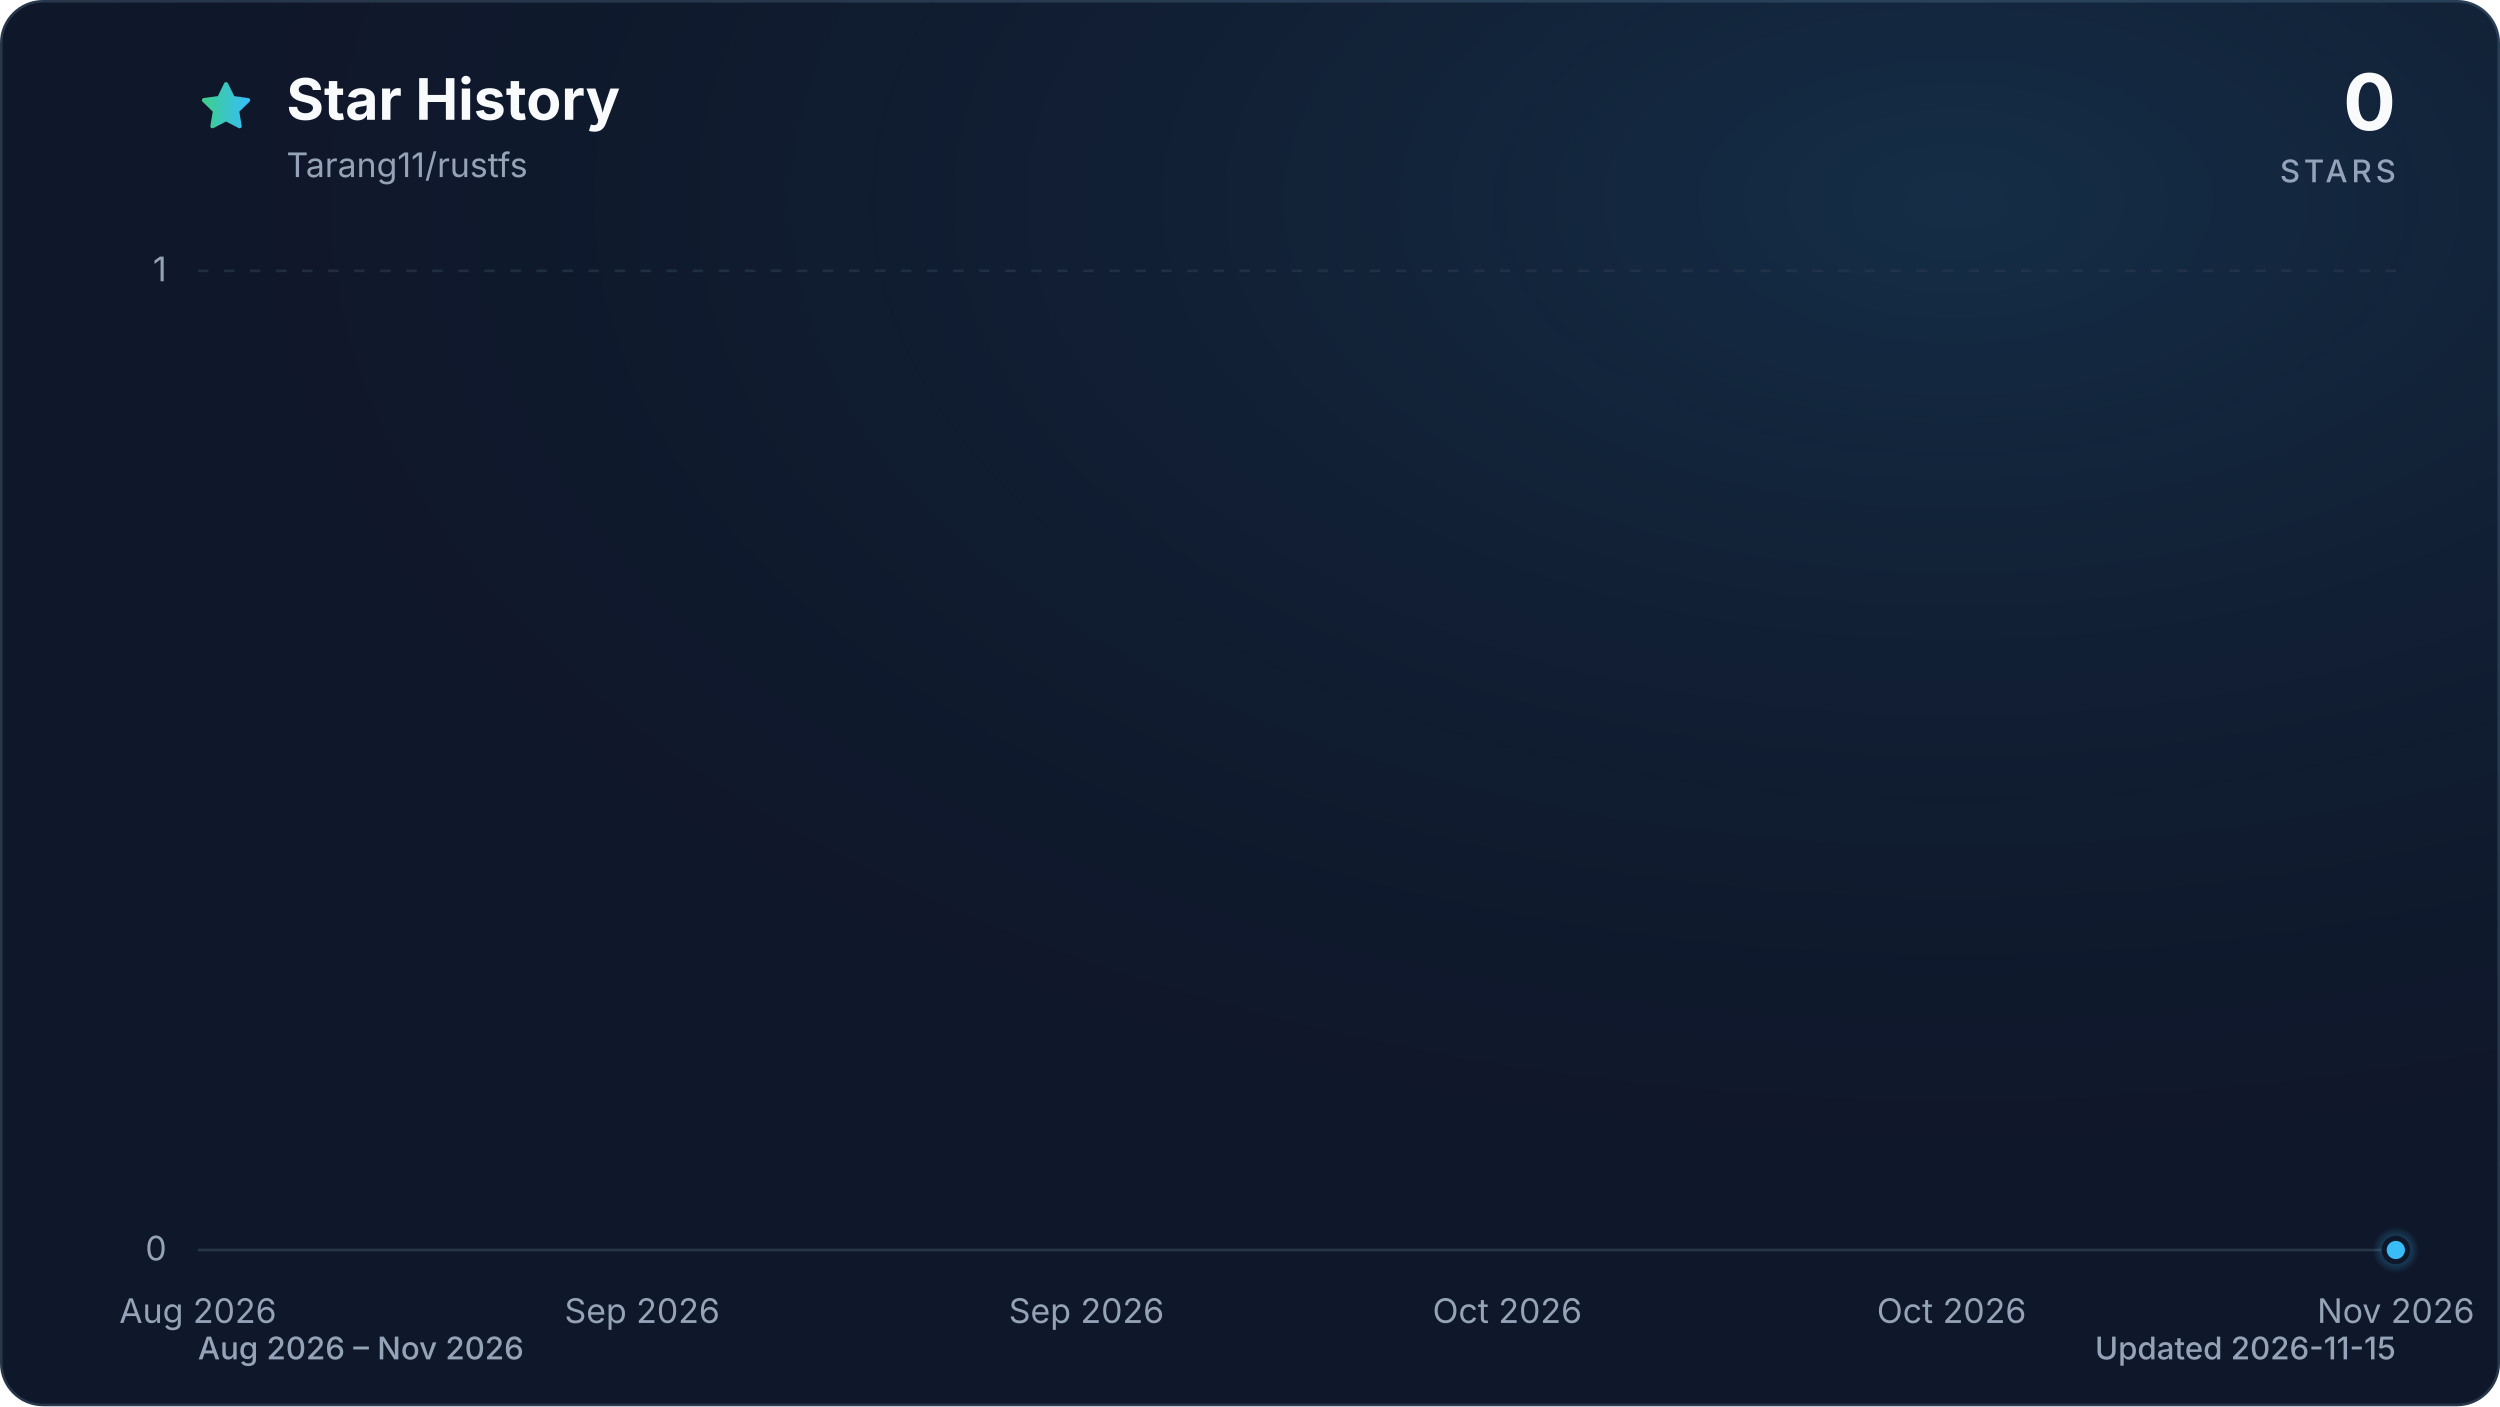
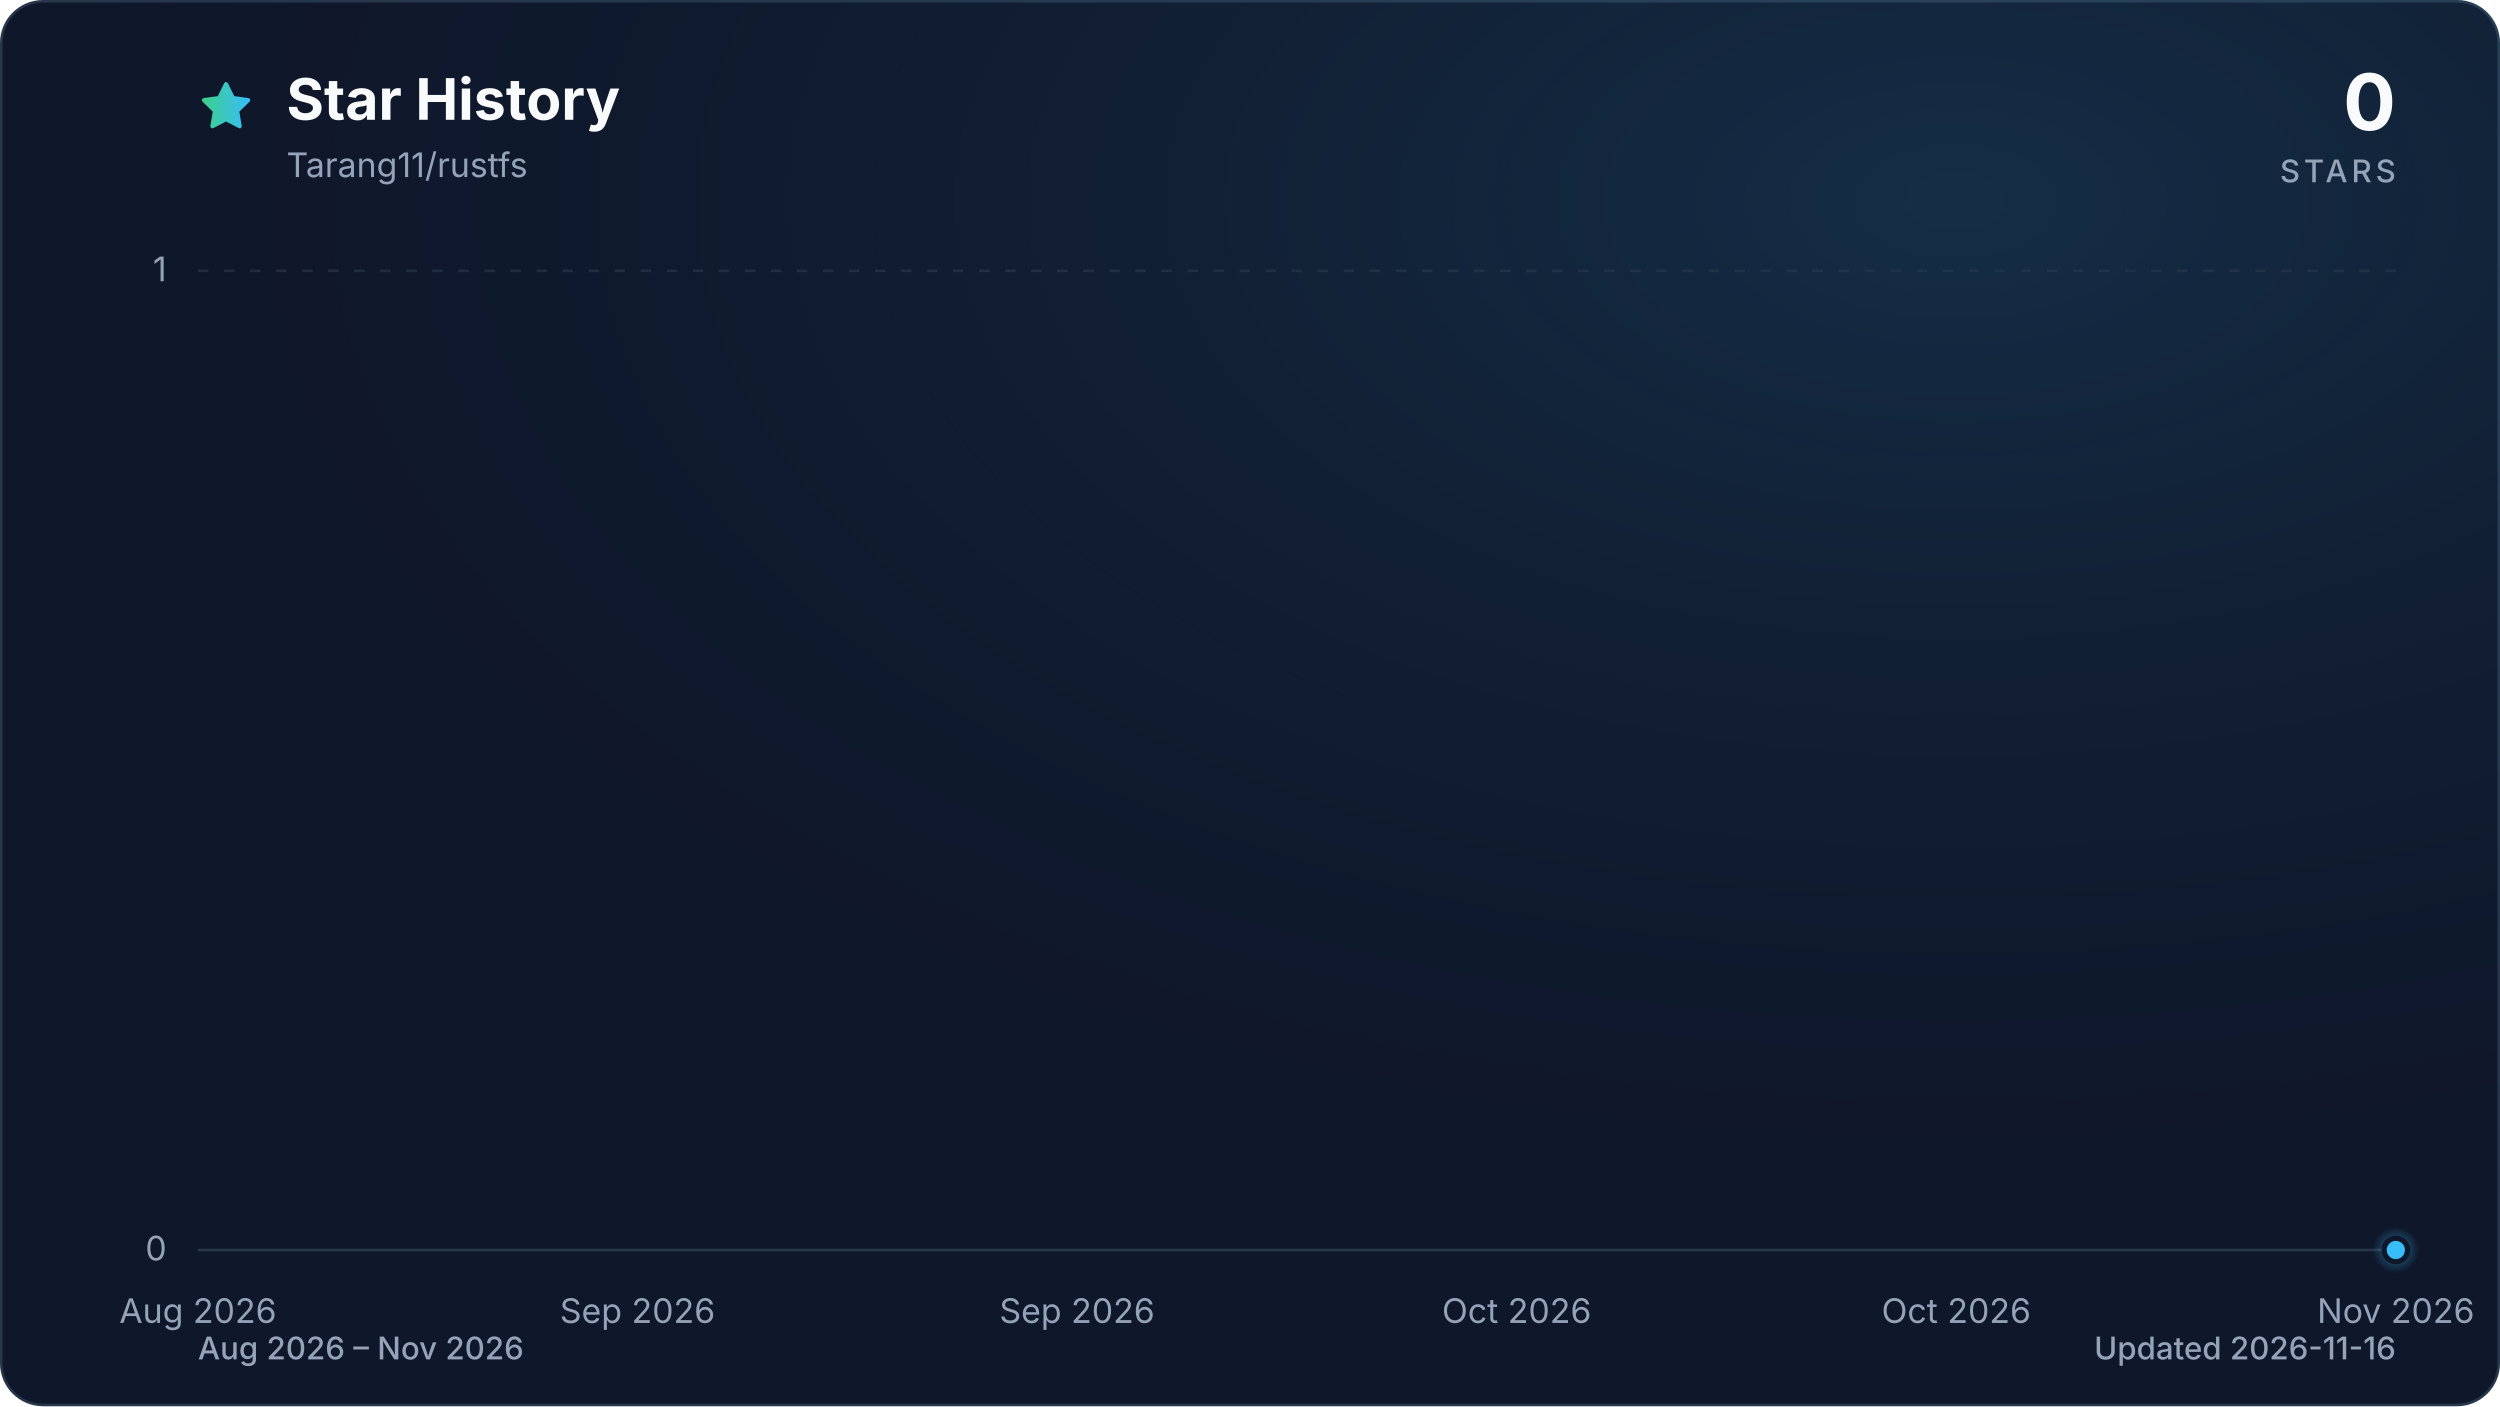
<svg xmlns="http://www.w3.org/2000/svg" viewBox="0 0 960 540" role="img" aria-labelledby="title description" data-style="gradient" data-variant="glow" data-animated="true">
  <defs>
    <linearGradient id="trend" x1="0" y1="0" x2="1" y2="0">
      <stop offset="0%" stop-color="#3ecf8e" />
      <stop offset="100%" stop-color="#38bdf8" />
    </linearGradient>
    <linearGradient id="area" x1="0" y1="0" x2="0" y2="1">
      <stop offset="0%" stop-color="#3ecf8e" stop-opacity="0.30" />
      <stop offset="55%" stop-color="#38bdf8" stop-opacity="0.10" />
      <stop offset="100%" stop-color="#38bdf8" stop-opacity="0.01" />
    </linearGradient>
    <radialGradient id="marker-halo" cx="50%" cy="50%" r="50%">
      <stop offset="0%" stop-color="#38bdf8" stop-opacity="0.55" />
      <stop offset="100%" stop-color="#38bdf8" stop-opacity="0" />
    </radialGradient>
    <radialGradient id="surface-glow" cx="78%" cy="14%" r="80%">
      <stop offset="0%" stop-color="#38bdf8" stop-opacity="0.14" />
      <stop offset="100%" stop-color="#0f172a" stop-opacity="0" />
    </radialGradient>
    <filter id="trend-glow" x="-20%" y="-20%" width="140%" height="140%">
      <feGaussianBlur stdDeviation="7" />
    </filter>
  </defs>
  <style>
.trend-enter{transform-box:fill-box;transform-origin:center;animation:trend-enter 520ms cubic-bezier(0.16,1,0.3,1)}
.marker-enter{transform-box:fill-box;transform-origin:center;animation:marker-enter 320ms cubic-bezier(0.16,1,0.3,1) 200ms both}
.marker-pulse{transform-box:fill-box;transform-origin:center;animation:marker-pulse 2.6s ease-out infinite}
@keyframes trend-enter{from{opacity:.35;transform:translateY(10px)}to{opacity:1;transform:translateY(0)}}
@keyframes marker-enter{from{opacity:0;transform:scale(.4)}to{opacity:1;transform:scale(1)}}
@keyframes marker-pulse{0%{opacity:.5;transform:scale(.7)}70%,100%{opacity:0;transform:scale(2.1)}}
@media (prefers-reduced-motion:reduce){.trend-enter,.marker-enter,.marker-pulse{animation:none!important}}
@media (prefers-reduced-motion:reduce){.marker-pulse{opacity:0}}
</style>
  <rect x="0.5" y="0.5" width="959" height="539" fill="#0f172a" stroke="#27364a" stroke-width="1" rx="16" />
  <rect width="960" height="540" fill="url(#surface-glow)" rx="16" />
  <path d="M12 2.6l2.9 5.9 6.5.9-4.7 4.6 1.1 6.5-5.8-3-5.8 3 1.1-6.5-4.7-4.6 6.5-.9L12 2.6Z" transform="translate(76 30) scale(.9)" fill="url(#trend)" stroke="url(#trend)" stroke-width="1.8" stroke-linejoin="round" aria-hidden="true" />
  <text x="110" y="46" fill="#f8fafc" font-family="ui-sans-serif, system-ui, -apple-system, BlinkMacSystemFont, 'Segoe UI', sans-serif" font-size="22" font-weight="700">Star History</text>
  <text x="110" y="68" fill="#94a3b8" font-family="ui-sans-serif, system-ui, -apple-system, BlinkMacSystemFont, 'Segoe UI', sans-serif" font-size="13">Tarang11/rustfs</text>
  <text x="920" y="50" fill="#f8fafc" font-family="ui-sans-serif, system-ui, -apple-system, BlinkMacSystemFont, 'Segoe UI', sans-serif" font-size="30" font-weight="700" text-anchor="end">0</text>
  <text x="920" y="70" fill="#94a3b8" font-family="ui-sans-serif, system-ui, -apple-system, BlinkMacSystemFont, 'Segoe UI', sans-serif" font-size="12" font-weight="500" letter-spacing="1.5" text-anchor="end">STARS</text>
  <line x1="76" y1="480.0" x2="920" y2="480.0" stroke="#27364a" stroke-width="1" stroke-dasharray="0" opacity="1" />
  <text x="64" y="484.0" fill="#94a3b8" font-family="ui-sans-serif, system-ui, -apple-system, BlinkMacSystemFont, 'Segoe UI', sans-serif" font-size="13" text-anchor="end">0</text>
  <line x1="76" y1="104.0" x2="920" y2="104.0" stroke="#27364a" stroke-width="1" stroke-dasharray="4 6" opacity="0.7" />
  <text x="64" y="108.0" fill="#94a3b8" font-family="ui-sans-serif, system-ui, -apple-system, BlinkMacSystemFont, 'Segoe UI', sans-serif" font-size="13" text-anchor="end">1</text>
  <text x="76.0" y="508" fill="#94a3b8" font-family="ui-sans-serif, system-ui, -apple-system, BlinkMacSystemFont, 'Segoe UI', sans-serif" font-size="13" text-anchor="middle">Aug 2026</text>
-   <text x="246.6" y="508" fill="#94a3b8" font-family="ui-sans-serif, system-ui, -apple-system, BlinkMacSystemFont, 'Segoe UI', sans-serif" font-size="13" text-anchor="middle">Sep 2026</text>
-   <text x="417.2" y="508" fill="#94a3b8" font-family="ui-sans-serif, system-ui, -apple-system, BlinkMacSystemFont, 'Segoe UI', sans-serif" font-size="13" text-anchor="middle">Sep 2026</text>
-   <text x="578.8" y="508" fill="#94a3b8" font-family="ui-sans-serif, system-ui, -apple-system, BlinkMacSystemFont, 'Segoe UI', sans-serif" font-size="13" text-anchor="middle">Oct 2026</text>
-   <text x="749.4" y="508" fill="#94a3b8" font-family="ui-sans-serif, system-ui, -apple-system, BlinkMacSystemFont, 'Segoe UI', sans-serif" font-size="13" text-anchor="middle">Oct 2026</text>
+   <text x="244.8" y="508" fill="#94a3b8" font-family="ui-sans-serif, system-ui, -apple-system, BlinkMacSystemFont, 'Segoe UI', sans-serif" font-size="13" text-anchor="middle">Sep 2026</text>
+   <text x="413.6" y="508" fill="#94a3b8" font-family="ui-sans-serif, system-ui, -apple-system, BlinkMacSystemFont, 'Segoe UI', sans-serif" font-size="13" text-anchor="middle">Sep 2026</text>
+   <text x="582.4" y="508" fill="#94a3b8" font-family="ui-sans-serif, system-ui, -apple-system, BlinkMacSystemFont, 'Segoe UI', sans-serif" font-size="13" text-anchor="middle">Oct 2026</text>
+   <text x="751.2" y="508" fill="#94a3b8" font-family="ui-sans-serif, system-ui, -apple-system, BlinkMacSystemFont, 'Segoe UI', sans-serif" font-size="13" text-anchor="middle">Oct 2026</text>
  <text x="920.0" y="508" fill="#94a3b8" font-family="ui-sans-serif, system-ui, -apple-system, BlinkMacSystemFont, 'Segoe UI', sans-serif" font-size="13" text-anchor="middle">Nov 2026</text>
  <g class="trend-enter">
-     <path d="M 76.0 480.0 C 79.0 480.0, 82.0 480.0, 85.0 480.0 C 88.0 480.0, 91.0 480.0, 94.0 480.0 C 97.0 480.0, 99.9 480.0, 102.9 480.0 C 105.9 480.0, 108.9 480.0, 111.9 480.0 C 114.9 480.0, 117.9 480.0, 120.9 480.0 C 123.9 480.0, 126.9 480.0, 129.9 480.0 C 132.9 480.0, 135.9 480.0, 138.9 480.0 C 141.8 480.0, 144.8 480.0, 147.8 480.0 C 150.8 480.0, 153.8 480.0, 156.8 480.0 C 159.8 480.0, 162.8 480.0, 165.8 480.0 C 168.8 480.0, 171.8 480.0, 174.8 480.0 C 177.8 480.0, 180.8 480.0, 183.7 480.0 C 186.7 480.0, 189.7 480.0, 192.7 480.0 C 195.7 480.0, 198.7 480.0, 201.7 480.0 C 204.7 480.0, 207.7 480.0, 210.7 480.0 C 213.7 480.0, 216.7 480.0, 219.7 480.0 C 222.7 480.0, 225.6 480.0, 228.6 480.0 C 231.6 480.0, 234.6 480.0, 237.6 480.0 C 240.6 480.0, 243.6 480.0, 246.6 480.0 C 249.6 480.0, 252.6 480.0, 255.6 480.0 C 258.6 480.0, 261.6 480.0, 264.6 480.0 C 267.5 480.0, 270.5 480.0, 273.5 480.0 C 276.5 480.0, 279.5 480.0, 282.5 480.0 C 285.5 480.0, 288.5 480.0, 291.5 480.0 C 294.5 480.0, 297.5 480.0, 300.5 480.0 C 303.5 480.0, 306.5 480.0, 309.4 480.0 C 312.4 480.0, 315.4 480.0, 318.4 480.0 C 321.4 480.0, 324.4 480.0, 327.4 480.0 C 330.4 480.0, 333.4 480.0, 336.4 480.0 C 339.4 480.0, 342.4 480.0, 345.4 480.0 C 348.4 480.0, 351.3 480.0, 354.3 480.0 C 357.3 480.0, 360.3 480.0, 363.3 480.0 C 366.3 480.0, 369.3 480.0, 372.3 480.0 C 375.3 480.0, 378.3 480.0, 381.3 480.0 C 384.3 480.0, 387.3 480.0, 390.3 480.0 C 393.2 480.0, 396.2 480.0, 399.2 480.0 C 402.2 480.0, 405.2 480.0, 408.2 480.0 C 411.2 480.0, 414.2 480.0, 417.2 480.0 C 420.2 480.0, 423.2 480.0, 426.2 480.0 C 429.2 480.0, 432.2 480.0, 435.1 480.0 C 438.1 480.0, 441.1 480.0, 444.1 480.0 C 447.1 480.0, 450.1 480.0, 453.1 480.0 C 456.1 480.0, 459.1 480.0, 462.1 480.0 C 465.1 480.0, 468.1 480.0, 471.1 480.0 C 474.1 480.0, 477.0 480.0, 480.0 480.0 C 483.0 480.0, 486.0 480.0, 489.0 480.0 C 492.0 480.0, 495.0 480.0, 498.0 480.0 C 501.0 480.0, 504.0 480.0, 507.0 480.0 C 510.0 480.0, 513.0 480.0, 516.0 480.0 C 519.0 480.0, 521.9 480.0, 524.9 480.0 C 527.9 480.0, 530.9 480.0, 533.9 480.0 C 536.9 480.0, 539.9 480.0, 542.9 480.0 C 545.9 480.0, 548.9 480.0, 551.9 480.0 C 554.9 480.0, 557.9 480.0, 560.9 480.0 C 563.8 480.0, 566.8 480.0, 569.8 480.0 C 572.8 480.0, 575.8 480.0, 578.8 480.0 C 581.8 480.0, 584.8 480.0, 587.8 480.0 C 590.8 480.0, 593.8 480.0, 596.8 480.0 C 599.8 480.0, 602.8 480.0, 605.7 480.0 C 608.7 480.0, 611.7 480.0, 614.7 480.0 C 617.7 480.0, 620.7 480.0, 623.7 480.0 C 626.7 480.0, 629.7 480.0, 632.7 480.0 C 635.7 480.0, 638.7 480.0, 641.7 480.0 C 644.7 480.0, 647.6 480.0, 650.6 480.0 C 653.6 480.0, 656.6 480.0, 659.6 480.0 C 662.6 480.0, 665.6 480.0, 668.6 480.0 C 671.6 480.0, 674.6 480.0, 677.6 480.0 C 680.6 480.0, 683.6 480.0, 686.6 480.0 C 689.5 480.0, 692.5 480.0, 695.5 480.0 C 698.5 480.0, 701.5 480.0, 704.5 480.0 C 707.5 480.0, 710.5 480.0, 713.5 480.0 C 716.5 480.0, 719.5 480.0, 722.5 480.0 C 725.5 480.0, 728.5 480.0, 731.4 480.0 C 734.4 480.0, 737.4 480.0, 740.4 480.0 C 743.4 480.0, 746.4 480.0, 749.4 480.0 C 752.4 480.0, 755.4 480.0, 758.4 480.0 C 761.4 480.0, 764.4 480.0, 767.4 480.0 C 770.4 480.0, 773.3 480.0, 776.3 480.0 C 779.3 480.0, 782.3 480.0, 785.3 480.0 C 788.3 480.0, 791.3 480.0, 794.3 480.0 C 797.3 480.0, 800.3 480.0, 803.3 480.0 C 806.3 480.0, 809.3 480.0, 812.3 480.0 C 815.2 480.0, 818.2 480.0, 821.2 480.0 C 824.2 480.0, 827.2 480.0, 830.2 480.0 C 833.2 480.0, 836.2 480.0, 839.2 480.0 C 842.2 480.0, 845.2 480.0, 848.2 480.0 C 851.2 480.0, 854.2 480.0, 857.1 480.0 C 860.1 480.0, 863.1 480.0, 866.1 480.0 C 869.1 480.0, 872.1 480.0, 875.1 480.0 C 878.1 480.0, 881.1 480.0, 884.1 480.0 C 887.1 480.0, 890.1 480.0, 893.1 480.0 C 896.1 480.0, 899.0 480.0, 902.0 480.0 C 905.0 480.0, 908.0 480.0, 911.0 480.0 C 914.0 480.0, 917.0 480.0, 920.0 480.0 L 920.0 480.0 L 76.0 480.0 Z" fill="url(#area)" />
-     <path d="M 76.0 480.0 C 79.0 480.0, 82.0 480.0, 85.0 480.0 C 88.0 480.0, 91.0 480.0, 94.0 480.0 C 97.0 480.0, 99.9 480.0, 102.9 480.0 C 105.9 480.0, 108.9 480.0, 111.9 480.0 C 114.9 480.0, 117.9 480.0, 120.9 480.0 C 123.9 480.0, 126.9 480.0, 129.9 480.0 C 132.9 480.0, 135.9 480.0, 138.9 480.0 C 141.8 480.0, 144.8 480.0, 147.8 480.0 C 150.8 480.0, 153.8 480.0, 156.8 480.0 C 159.8 480.0, 162.8 480.0, 165.8 480.0 C 168.8 480.0, 171.8 480.0, 174.8 480.0 C 177.8 480.0, 180.8 480.0, 183.7 480.0 C 186.7 480.0, 189.7 480.0, 192.7 480.0 C 195.7 480.0, 198.7 480.0, 201.7 480.0 C 204.7 480.0, 207.7 480.0, 210.7 480.0 C 213.7 480.0, 216.7 480.0, 219.7 480.0 C 222.7 480.0, 225.6 480.0, 228.6 480.0 C 231.6 480.0, 234.6 480.0, 237.6 480.0 C 240.6 480.0, 243.6 480.0, 246.6 480.0 C 249.6 480.0, 252.6 480.0, 255.6 480.0 C 258.6 480.0, 261.6 480.0, 264.6 480.0 C 267.5 480.0, 270.5 480.0, 273.5 480.0 C 276.5 480.0, 279.5 480.0, 282.5 480.0 C 285.5 480.0, 288.5 480.0, 291.5 480.0 C 294.5 480.0, 297.5 480.0, 300.5 480.0 C 303.5 480.0, 306.5 480.0, 309.4 480.0 C 312.4 480.0, 315.4 480.0, 318.4 480.0 C 321.4 480.0, 324.4 480.0, 327.4 480.0 C 330.4 480.0, 333.4 480.0, 336.4 480.0 C 339.4 480.0, 342.4 480.0, 345.4 480.0 C 348.4 480.0, 351.3 480.0, 354.3 480.0 C 357.3 480.0, 360.3 480.0, 363.3 480.0 C 366.3 480.0, 369.3 480.0, 372.3 480.0 C 375.3 480.0, 378.3 480.0, 381.3 480.0 C 384.3 480.0, 387.3 480.0, 390.3 480.0 C 393.2 480.0, 396.2 480.0, 399.2 480.0 C 402.2 480.0, 405.2 480.0, 408.2 480.0 C 411.2 480.0, 414.2 480.0, 417.2 480.0 C 420.2 480.0, 423.2 480.0, 426.2 480.0 C 429.2 480.0, 432.2 480.0, 435.1 480.0 C 438.1 480.0, 441.1 480.0, 444.1 480.0 C 447.1 480.0, 450.1 480.0, 453.1 480.0 C 456.1 480.0, 459.1 480.0, 462.1 480.0 C 465.1 480.0, 468.1 480.0, 471.1 480.0 C 474.1 480.0, 477.0 480.0, 480.0 480.0 C 483.0 480.0, 486.0 480.0, 489.0 480.0 C 492.0 480.0, 495.0 480.0, 498.0 480.0 C 501.0 480.0, 504.0 480.0, 507.0 480.0 C 510.0 480.0, 513.0 480.0, 516.0 480.0 C 519.0 480.0, 521.9 480.0, 524.9 480.0 C 527.9 480.0, 530.9 480.0, 533.9 480.0 C 536.9 480.0, 539.9 480.0, 542.9 480.0 C 545.9 480.0, 548.9 480.0, 551.9 480.0 C 554.9 480.0, 557.9 480.0, 560.9 480.0 C 563.8 480.0, 566.8 480.0, 569.8 480.0 C 572.8 480.0, 575.8 480.0, 578.8 480.0 C 581.8 480.0, 584.8 480.0, 587.8 480.0 C 590.8 480.0, 593.8 480.0, 596.8 480.0 C 599.8 480.0, 602.8 480.0, 605.7 480.0 C 608.7 480.0, 611.7 480.0, 614.7 480.0 C 617.7 480.0, 620.7 480.0, 623.7 480.0 C 626.7 480.0, 629.7 480.0, 632.7 480.0 C 635.7 480.0, 638.7 480.0, 641.7 480.0 C 644.7 480.0, 647.6 480.0, 650.6 480.0 C 653.6 480.0, 656.6 480.0, 659.6 480.0 C 662.6 480.0, 665.6 480.0, 668.6 480.0 C 671.6 480.0, 674.6 480.0, 677.6 480.0 C 680.6 480.0, 683.6 480.0, 686.6 480.0 C 689.5 480.0, 692.5 480.0, 695.5 480.0 C 698.5 480.0, 701.5 480.0, 704.5 480.0 C 707.5 480.0, 710.5 480.0, 713.5 480.0 C 716.5 480.0, 719.5 480.0, 722.5 480.0 C 725.5 480.0, 728.5 480.0, 731.4 480.0 C 734.4 480.0, 737.4 480.0, 740.4 480.0 C 743.4 480.0, 746.4 480.0, 749.4 480.0 C 752.4 480.0, 755.4 480.0, 758.4 480.0 C 761.4 480.0, 764.4 480.0, 767.4 480.0 C 770.4 480.0, 773.3 480.0, 776.3 480.0 C 779.3 480.0, 782.3 480.0, 785.3 480.0 C 788.3 480.0, 791.3 480.0, 794.3 480.0 C 797.3 480.0, 800.3 480.0, 803.3 480.0 C 806.3 480.0, 809.3 480.0, 812.3 480.0 C 815.2 480.0, 818.2 480.0, 821.2 480.0 C 824.2 480.0, 827.2 480.0, 830.2 480.0 C 833.2 480.0, 836.2 480.0, 839.2 480.0 C 842.2 480.0, 845.2 480.0, 848.2 480.0 C 851.2 480.0, 854.2 480.0, 857.1 480.0 C 860.1 480.0, 863.1 480.0, 866.1 480.0 C 869.1 480.0, 872.1 480.0, 875.1 480.0 C 878.1 480.0, 881.1 480.0, 884.1 480.0 C 887.1 480.0, 890.1 480.0, 893.1 480.0 C 896.1 480.0, 899.0 480.0, 902.0 480.0 C 905.0 480.0, 908.0 480.0, 911.0 480.0 C 914.0 480.0, 917.0 480.0, 920.0 480.0" fill="none" stroke="url(#trend)" stroke-width="12" stroke-linecap="round" stroke-linejoin="round" opacity="0.16" filter="url(#trend-glow)" />
-     <path d="M 76.0 480.0 C 79.0 480.0, 82.0 480.0, 85.0 480.0 C 88.0 480.0, 91.0 480.0, 94.0 480.0 C 97.0 480.0, 99.9 480.0, 102.9 480.0 C 105.9 480.0, 108.9 480.0, 111.9 480.0 C 114.9 480.0, 117.9 480.0, 120.9 480.0 C 123.9 480.0, 126.9 480.0, 129.9 480.0 C 132.9 480.0, 135.9 480.0, 138.9 480.0 C 141.8 480.0, 144.8 480.0, 147.8 480.0 C 150.8 480.0, 153.8 480.0, 156.8 480.0 C 159.8 480.0, 162.8 480.0, 165.8 480.0 C 168.8 480.0, 171.8 480.0, 174.8 480.0 C 177.8 480.0, 180.8 480.0, 183.7 480.0 C 186.7 480.0, 189.7 480.0, 192.7 480.0 C 195.7 480.0, 198.7 480.0, 201.7 480.0 C 204.7 480.0, 207.7 480.0, 210.7 480.0 C 213.7 480.0, 216.7 480.0, 219.7 480.0 C 222.7 480.0, 225.6 480.0, 228.6 480.0 C 231.6 480.0, 234.6 480.0, 237.6 480.0 C 240.6 480.0, 243.6 480.0, 246.6 480.0 C 249.6 480.0, 252.6 480.0, 255.6 480.0 C 258.6 480.0, 261.6 480.0, 264.6 480.0 C 267.5 480.0, 270.5 480.0, 273.5 480.0 C 276.5 480.0, 279.5 480.0, 282.5 480.0 C 285.5 480.0, 288.5 480.0, 291.5 480.0 C 294.5 480.0, 297.5 480.0, 300.5 480.0 C 303.5 480.0, 306.5 480.0, 309.4 480.0 C 312.4 480.0, 315.4 480.0, 318.4 480.0 C 321.4 480.0, 324.4 480.0, 327.4 480.0 C 330.4 480.0, 333.4 480.0, 336.4 480.0 C 339.4 480.0, 342.4 480.0, 345.4 480.0 C 348.4 480.0, 351.3 480.0, 354.3 480.0 C 357.3 480.0, 360.3 480.0, 363.3 480.0 C 366.3 480.0, 369.3 480.0, 372.3 480.0 C 375.3 480.0, 378.3 480.0, 381.3 480.0 C 384.3 480.0, 387.3 480.0, 390.3 480.0 C 393.2 480.0, 396.2 480.0, 399.2 480.0 C 402.2 480.0, 405.2 480.0, 408.2 480.0 C 411.2 480.0, 414.2 480.0, 417.2 480.0 C 420.2 480.0, 423.2 480.0, 426.2 480.0 C 429.2 480.0, 432.2 480.0, 435.1 480.0 C 438.1 480.0, 441.1 480.0, 444.1 480.0 C 447.1 480.0, 450.1 480.0, 453.1 480.0 C 456.1 480.0, 459.1 480.0, 462.1 480.0 C 465.1 480.0, 468.1 480.0, 471.1 480.0 C 474.1 480.0, 477.0 480.0, 480.0 480.0 C 483.0 480.0, 486.0 480.0, 489.0 480.0 C 492.0 480.0, 495.0 480.0, 498.0 480.0 C 501.0 480.0, 504.0 480.0, 507.0 480.0 C 510.0 480.0, 513.0 480.0, 516.0 480.0 C 519.0 480.0, 521.9 480.0, 524.9 480.0 C 527.9 480.0, 530.9 480.0, 533.9 480.0 C 536.9 480.0, 539.9 480.0, 542.9 480.0 C 545.9 480.0, 548.9 480.0, 551.9 480.0 C 554.9 480.0, 557.9 480.0, 560.9 480.0 C 563.8 480.0, 566.8 480.0, 569.8 480.0 C 572.8 480.0, 575.8 480.0, 578.8 480.0 C 581.8 480.0, 584.8 480.0, 587.8 480.0 C 590.8 480.0, 593.8 480.0, 596.8 480.0 C 599.8 480.0, 602.8 480.0, 605.7 480.0 C 608.7 480.0, 611.7 480.0, 614.7 480.0 C 617.7 480.0, 620.7 480.0, 623.7 480.0 C 626.7 480.0, 629.7 480.0, 632.7 480.0 C 635.7 480.0, 638.7 480.0, 641.7 480.0 C 644.7 480.0, 647.6 480.0, 650.6 480.0 C 653.6 480.0, 656.6 480.0, 659.6 480.0 C 662.6 480.0, 665.6 480.0, 668.6 480.0 C 671.6 480.0, 674.6 480.0, 677.6 480.0 C 680.6 480.0, 683.6 480.0, 686.6 480.0 C 689.5 480.0, 692.5 480.0, 695.5 480.0 C 698.5 480.0, 701.5 480.0, 704.5 480.0 C 707.5 480.0, 710.5 480.0, 713.5 480.0 C 716.5 480.0, 719.5 480.0, 722.5 480.0 C 725.5 480.0, 728.5 480.0, 731.4 480.0 C 734.4 480.0, 737.4 480.0, 740.4 480.0 C 743.4 480.0, 746.4 480.0, 749.4 480.0 C 752.4 480.0, 755.4 480.0, 758.4 480.0 C 761.4 480.0, 764.4 480.0, 767.4 480.0 C 770.4 480.0, 773.3 480.0, 776.3 480.0 C 779.3 480.0, 782.3 480.0, 785.3 480.0 C 788.3 480.0, 791.3 480.0, 794.3 480.0 C 797.3 480.0, 800.3 480.0, 803.3 480.0 C 806.3 480.0, 809.3 480.0, 812.3 480.0 C 815.2 480.0, 818.2 480.0, 821.2 480.0 C 824.2 480.0, 827.2 480.0, 830.2 480.0 C 833.2 480.0, 836.2 480.0, 839.2 480.0 C 842.2 480.0, 845.2 480.0, 848.2 480.0 C 851.2 480.0, 854.2 480.0, 857.1 480.0 C 860.1 480.0, 863.1 480.0, 866.1 480.0 C 869.1 480.0, 872.1 480.0, 875.1 480.0 C 878.1 480.0, 881.1 480.0, 884.1 480.0 C 887.1 480.0, 890.1 480.0, 893.1 480.0 C 896.1 480.0, 899.0 480.0, 902.0 480.0 C 905.0 480.0, 908.0 480.0, 911.0 480.0 C 914.0 480.0, 917.0 480.0, 920.0 480.0" fill="none" stroke="url(#trend)" stroke-width="3" stroke-linecap="round" stroke-linejoin="round" />
+     <path d="M 76.0 480.0 C 79.0 480.0, 81.9 480.0, 84.9 480.0 C 87.8 480.0, 90.8 480.0, 93.8 480.0 C 96.7 480.0, 99.7 480.0, 102.7 480.0 C 105.6 480.0, 108.6 480.0, 111.5 480.0 C 114.5 480.0, 117.5 480.0, 120.4 480.0 C 123.4 480.0, 126.3 480.0, 129.3 480.0 C 132.3 480.0, 135.2 480.0, 138.2 480.0 C 141.2 480.0, 144.1 480.0, 147.1 480.0 C 150.0 480.0, 153.0 480.0, 156.0 480.0 C 158.9 480.0, 161.9 480.0, 164.8 480.0 C 167.8 480.0, 170.8 480.0, 173.7 480.0 C 176.7 480.0, 179.6 480.0, 182.6 480.0 C 185.6 480.0, 188.5 480.0, 191.5 480.0 C 194.5 480.0, 197.4 480.0, 200.4 480.0 C 203.3 480.0, 206.3 480.0, 209.3 480.0 C 212.2 480.0, 215.2 480.0, 218.1 480.0 C 221.1 480.0, 224.1 480.0, 227.0 480.0 C 230.0 480.0, 233.0 480.0, 235.9 480.0 C 238.9 480.0, 241.8 480.0, 244.8 480.0 C 247.8 480.0, 250.7 480.0, 253.7 480.0 C 256.6 480.0, 259.6 480.0, 262.6 480.0 C 265.5 480.0, 268.5 480.0, 271.5 480.0 C 274.4 480.0, 277.4 480.0, 280.3 480.0 C 283.3 480.0, 286.3 480.0, 289.2 480.0 C 292.2 480.0, 295.1 480.0, 298.1 480.0 C 301.1 480.0, 304.0 480.0, 307.0 480.0 C 310.0 480.0, 312.9 480.0, 315.9 480.0 C 318.8 480.0, 321.8 480.0, 324.8 480.0 C 327.7 480.0, 330.7 480.0, 333.6 480.0 C 336.6 480.0, 339.6 480.0, 342.5 480.0 C 345.5 480.0, 348.4 480.0, 351.4 480.0 C 354.4 480.0, 357.3 480.0, 360.3 480.0 C 363.3 480.0, 366.2 480.0, 369.2 480.0 C 372.1 480.0, 375.1 480.0, 378.1 480.0 C 381.0 480.0, 384.0 480.0, 386.9 480.0 C 389.9 480.0, 392.9 480.0, 395.8 480.0 C 398.8 480.0, 401.8 480.0, 404.7 480.0 C 407.7 480.0, 410.6 480.0, 413.6 480.0 C 416.6 480.0, 419.5 480.0, 422.5 480.0 C 425.4 480.0, 428.4 480.0, 431.4 480.0 C 434.3 480.0, 437.3 480.0, 440.3 480.0 C 443.2 480.0, 446.2 480.0, 449.1 480.0 C 452.1 480.0, 455.1 480.0, 458.0 480.0 C 461.0 480.0, 463.9 480.0, 466.9 480.0 C 469.9 480.0, 472.8 480.0, 475.8 480.0 C 478.8 480.0, 481.7 480.0, 484.7 480.0 C 487.6 480.0, 490.6 480.0, 493.6 480.0 C 496.5 480.0, 499.5 480.0, 502.4 480.0 C 505.4 480.0, 508.4 480.0, 511.3 480.0 C 514.3 480.0, 517.2 480.0, 520.2 480.0 C 523.2 480.0, 526.1 480.0, 529.1 480.0 C 532.1 480.0, 535.0 480.0, 538.0 480.0 C 540.9 480.0, 543.9 480.0, 546.9 480.0 C 549.8 480.0, 552.8 480.0, 555.7 480.0 C 558.7 480.0, 561.7 480.0, 564.6 480.0 C 567.6 480.0, 570.6 480.0, 573.5 480.0 C 576.5 480.0, 579.4 480.0, 582.4 480.0 C 585.4 480.0, 588.3 480.0, 591.3 480.0 C 594.2 480.0, 597.2 480.0, 600.2 480.0 C 603.1 480.0, 606.1 480.0, 609.1 480.0 C 612.0 480.0, 615.0 480.0, 617.9 480.0 C 620.9 480.0, 623.9 480.0, 626.8 480.0 C 629.8 480.0, 632.7 480.0, 635.7 480.0 C 638.7 480.0, 641.6 480.0, 644.6 480.0 C 647.6 480.0, 650.5 480.0, 653.5 480.0 C 656.4 480.0, 659.4 480.0, 662.4 480.0 C 665.3 480.0, 668.3 480.0, 671.2 480.0 C 674.2 480.0, 677.2 480.0, 680.1 480.0 C 683.1 480.0, 686.0 480.0, 689.0 480.0 C 692.0 480.0, 694.9 480.0, 697.9 480.0 C 700.9 480.0, 703.8 480.0, 706.8 480.0 C 709.7 480.0, 712.7 480.0, 715.7 480.0 C 718.6 480.0, 721.6 480.0, 724.5 480.0 C 727.5 480.0, 730.5 480.0, 733.4 480.0 C 736.4 480.0, 739.4 480.0, 742.3 480.0 C 745.3 480.0, 748.2 480.0, 751.2 480.0 C 754.2 480.0, 757.1 480.0, 760.1 480.0 C 763.0 480.0, 766.0 480.0, 769.0 480.0 C 771.9 480.0, 774.9 480.0, 777.9 480.0 C 780.8 480.0, 783.8 480.0, 786.7 480.0 C 789.7 480.0, 792.7 480.0, 795.6 480.0 C 798.6 480.0, 801.5 480.0, 804.5 480.0 C 807.5 480.0, 810.4 480.0, 813.4 480.0 C 816.4 480.0, 819.3 480.0, 822.3 480.0 C 825.2 480.0, 828.2 480.0, 831.2 480.0 C 834.1 480.0, 837.1 480.0, 840.0 480.0 C 843.0 480.0, 846.0 480.0, 848.9 480.0 C 851.9 480.0, 854.8 480.0, 857.8 480.0 C 860.8 480.0, 863.7 480.0, 866.7 480.0 C 869.7 480.0, 872.6 480.0, 875.6 480.0 C 878.5 480.0, 881.5 480.0, 884.5 480.0 C 887.4 480.0, 890.4 480.0, 893.3 480.0 C 896.3 480.0, 899.3 480.0, 902.2 480.0 C 905.2 480.0, 908.2 480.0, 911.1 480.0 C 914.1 480.0, 917.0 480.0, 920.0 480.0 L 920.0 480.0 L 76.0 480.0 Z" fill="url(#area)" />
+     <path d="M 76.0 480.0 C 79.0 480.0, 81.9 480.0, 84.9 480.0 C 87.8 480.0, 90.8 480.0, 93.8 480.0 C 96.7 480.0, 99.7 480.0, 102.7 480.0 C 105.6 480.0, 108.6 480.0, 111.5 480.0 C 114.5 480.0, 117.5 480.0, 120.4 480.0 C 123.4 480.0, 126.3 480.0, 129.3 480.0 C 132.3 480.0, 135.2 480.0, 138.2 480.0 C 141.2 480.0, 144.1 480.0, 147.1 480.0 C 150.0 480.0, 153.0 480.0, 156.0 480.0 C 158.9 480.0, 161.9 480.0, 164.8 480.0 C 167.8 480.0, 170.8 480.0, 173.7 480.0 C 176.7 480.0, 179.6 480.0, 182.6 480.0 C 185.6 480.0, 188.5 480.0, 191.5 480.0 C 194.5 480.0, 197.4 480.0, 200.4 480.0 C 203.3 480.0, 206.3 480.0, 209.3 480.0 C 212.2 480.0, 215.2 480.0, 218.1 480.0 C 221.1 480.0, 224.1 480.0, 227.0 480.0 C 230.0 480.0, 233.0 480.0, 235.9 480.0 C 238.9 480.0, 241.8 480.0, 244.8 480.0 C 247.8 480.0, 250.7 480.0, 253.7 480.0 C 256.6 480.0, 259.6 480.0, 262.6 480.0 C 265.5 480.0, 268.5 480.0, 271.5 480.0 C 274.4 480.0, 277.4 480.0, 280.3 480.0 C 283.3 480.0, 286.3 480.0, 289.2 480.0 C 292.2 480.0, 295.1 480.0, 298.1 480.0 C 301.1 480.0, 304.0 480.0, 307.0 480.0 C 310.0 480.0, 312.9 480.0, 315.9 480.0 C 318.8 480.0, 321.8 480.0, 324.8 480.0 C 327.7 480.0, 330.7 480.0, 333.6 480.0 C 336.6 480.0, 339.6 480.0, 342.5 480.0 C 345.5 480.0, 348.4 480.0, 351.4 480.0 C 354.4 480.0, 357.3 480.0, 360.3 480.0 C 363.3 480.0, 366.2 480.0, 369.2 480.0 C 372.1 480.0, 375.1 480.0, 378.1 480.0 C 381.0 480.0, 384.0 480.0, 386.9 480.0 C 389.9 480.0, 392.9 480.0, 395.8 480.0 C 398.8 480.0, 401.8 480.0, 404.7 480.0 C 407.7 480.0, 410.6 480.0, 413.6 480.0 C 416.6 480.0, 419.5 480.0, 422.5 480.0 C 425.4 480.0, 428.4 480.0, 431.4 480.0 C 434.3 480.0, 437.3 480.0, 440.3 480.0 C 443.2 480.0, 446.2 480.0, 449.1 480.0 C 452.1 480.0, 455.1 480.0, 458.0 480.0 C 461.0 480.0, 463.9 480.0, 466.9 480.0 C 469.9 480.0, 472.8 480.0, 475.8 480.0 C 478.8 480.0, 481.7 480.0, 484.7 480.0 C 487.6 480.0, 490.6 480.0, 493.6 480.0 C 496.5 480.0, 499.5 480.0, 502.4 480.0 C 505.4 480.0, 508.4 480.0, 511.3 480.0 C 514.3 480.0, 517.2 480.0, 520.2 480.0 C 523.2 480.0, 526.1 480.0, 529.1 480.0 C 532.1 480.0, 535.0 480.0, 538.0 480.0 C 540.9 480.0, 543.9 480.0, 546.9 480.0 C 549.8 480.0, 552.8 480.0, 555.7 480.0 C 558.7 480.0, 561.7 480.0, 564.6 480.0 C 567.6 480.0, 570.6 480.0, 573.5 480.0 C 576.5 480.0, 579.4 480.0, 582.4 480.0 C 585.4 480.0, 588.3 480.0, 591.3 480.0 C 594.2 480.0, 597.2 480.0, 600.2 480.0 C 603.1 480.0, 606.1 480.0, 609.1 480.0 C 612.0 480.0, 615.0 480.0, 617.9 480.0 C 620.9 480.0, 623.9 480.0, 626.8 480.0 C 629.8 480.0, 632.7 480.0, 635.7 480.0 C 638.7 480.0, 641.6 480.0, 644.6 480.0 C 647.6 480.0, 650.5 480.0, 653.5 480.0 C 656.4 480.0, 659.4 480.0, 662.4 480.0 C 665.3 480.0, 668.3 480.0, 671.2 480.0 C 674.2 480.0, 677.2 480.0, 680.1 480.0 C 683.1 480.0, 686.0 480.0, 689.0 480.0 C 692.0 480.0, 694.9 480.0, 697.9 480.0 C 700.9 480.0, 703.8 480.0, 706.8 480.0 C 709.7 480.0, 712.7 480.0, 715.7 480.0 C 718.6 480.0, 721.6 480.0, 724.5 480.0 C 727.5 480.0, 730.5 480.0, 733.4 480.0 C 736.4 480.0, 739.4 480.0, 742.3 480.0 C 745.3 480.0, 748.2 480.0, 751.2 480.0 C 754.2 480.0, 757.1 480.0, 760.1 480.0 C 763.0 480.0, 766.0 480.0, 769.0 480.0 C 771.9 480.0, 774.9 480.0, 777.9 480.0 C 780.8 480.0, 783.8 480.0, 786.7 480.0 C 789.7 480.0, 792.7 480.0, 795.6 480.0 C 798.6 480.0, 801.5 480.0, 804.5 480.0 C 807.5 480.0, 810.4 480.0, 813.4 480.0 C 816.4 480.0, 819.3 480.0, 822.3 480.0 C 825.2 480.0, 828.2 480.0, 831.2 480.0 C 834.1 480.0, 837.1 480.0, 840.0 480.0 C 843.0 480.0, 846.0 480.0, 848.9 480.0 C 851.9 480.0, 854.8 480.0, 857.8 480.0 C 860.8 480.0, 863.7 480.0, 866.7 480.0 C 869.7 480.0, 872.6 480.0, 875.6 480.0 C 878.5 480.0, 881.5 480.0, 884.5 480.0 C 887.4 480.0, 890.4 480.0, 893.3 480.0 C 896.3 480.0, 899.3 480.0, 902.2 480.0 C 905.2 480.0, 908.2 480.0, 911.1 480.0 C 914.1 480.0, 917.0 480.0, 920.0 480.0" fill="none" stroke="url(#trend)" stroke-width="12" stroke-linecap="round" stroke-linejoin="round" opacity="0.16" filter="url(#trend-glow)" />
+     <path d="M 76.0 480.0 C 79.0 480.0, 81.9 480.0, 84.9 480.0 C 87.8 480.0, 90.8 480.0, 93.8 480.0 C 96.7 480.0, 99.7 480.0, 102.7 480.0 C 105.6 480.0, 108.6 480.0, 111.5 480.0 C 114.5 480.0, 117.5 480.0, 120.4 480.0 C 123.4 480.0, 126.3 480.0, 129.3 480.0 C 132.3 480.0, 135.2 480.0, 138.2 480.0 C 141.2 480.0, 144.1 480.0, 147.1 480.0 C 150.0 480.0, 153.0 480.0, 156.0 480.0 C 158.9 480.0, 161.9 480.0, 164.8 480.0 C 167.8 480.0, 170.8 480.0, 173.7 480.0 C 176.7 480.0, 179.6 480.0, 182.6 480.0 C 185.6 480.0, 188.5 480.0, 191.5 480.0 C 194.5 480.0, 197.4 480.0, 200.4 480.0 C 203.3 480.0, 206.3 480.0, 209.3 480.0 C 212.2 480.0, 215.2 480.0, 218.1 480.0 C 221.1 480.0, 224.1 480.0, 227.0 480.0 C 230.0 480.0, 233.0 480.0, 235.9 480.0 C 238.9 480.0, 241.8 480.0, 244.8 480.0 C 247.8 480.0, 250.7 480.0, 253.7 480.0 C 256.6 480.0, 259.6 480.0, 262.6 480.0 C 265.5 480.0, 268.5 480.0, 271.5 480.0 C 274.4 480.0, 277.4 480.0, 280.3 480.0 C 283.3 480.0, 286.3 480.0, 289.2 480.0 C 292.2 480.0, 295.1 480.0, 298.1 480.0 C 301.1 480.0, 304.0 480.0, 307.0 480.0 C 310.0 480.0, 312.9 480.0, 315.9 480.0 C 318.8 480.0, 321.8 480.0, 324.8 480.0 C 327.7 480.0, 330.7 480.0, 333.6 480.0 C 336.6 480.0, 339.6 480.0, 342.5 480.0 C 345.5 480.0, 348.4 480.0, 351.4 480.0 C 354.4 480.0, 357.3 480.0, 360.3 480.0 C 363.3 480.0, 366.2 480.0, 369.2 480.0 C 372.1 480.0, 375.1 480.0, 378.1 480.0 C 381.0 480.0, 384.0 480.0, 386.9 480.0 C 389.9 480.0, 392.9 480.0, 395.8 480.0 C 398.8 480.0, 401.8 480.0, 404.7 480.0 C 407.7 480.0, 410.6 480.0, 413.6 480.0 C 416.6 480.0, 419.5 480.0, 422.5 480.0 C 425.4 480.0, 428.4 480.0, 431.4 480.0 C 434.3 480.0, 437.3 480.0, 440.3 480.0 C 443.2 480.0, 446.2 480.0, 449.1 480.0 C 452.1 480.0, 455.1 480.0, 458.0 480.0 C 461.0 480.0, 463.9 480.0, 466.9 480.0 C 469.9 480.0, 472.8 480.0, 475.8 480.0 C 478.8 480.0, 481.7 480.0, 484.7 480.0 C 487.6 480.0, 490.6 480.0, 493.6 480.0 C 496.5 480.0, 499.5 480.0, 502.4 480.0 C 505.4 480.0, 508.4 480.0, 511.3 480.0 C 514.3 480.0, 517.2 480.0, 520.2 480.0 C 523.2 480.0, 526.1 480.0, 529.1 480.0 C 532.1 480.0, 535.0 480.0, 538.0 480.0 C 540.9 480.0, 543.9 480.0, 546.9 480.0 C 549.8 480.0, 552.8 480.0, 555.7 480.0 C 558.7 480.0, 561.7 480.0, 564.6 480.0 C 567.6 480.0, 570.6 480.0, 573.5 480.0 C 576.5 480.0, 579.4 480.0, 582.4 480.0 C 585.4 480.0, 588.3 480.0, 591.3 480.0 C 594.2 480.0, 597.2 480.0, 600.2 480.0 C 603.1 480.0, 606.1 480.0, 609.1 480.0 C 612.0 480.0, 615.0 480.0, 617.9 480.0 C 620.9 480.0, 623.9 480.0, 626.8 480.0 C 629.8 480.0, 632.7 480.0, 635.7 480.0 C 638.7 480.0, 641.6 480.0, 644.6 480.0 C 647.6 480.0, 650.5 480.0, 653.5 480.0 C 656.4 480.0, 659.4 480.0, 662.4 480.0 C 665.3 480.0, 668.3 480.0, 671.2 480.0 C 674.2 480.0, 677.2 480.0, 680.1 480.0 C 683.1 480.0, 686.0 480.0, 689.0 480.0 C 692.0 480.0, 694.9 480.0, 697.9 480.0 C 700.9 480.0, 703.8 480.0, 706.8 480.0 C 709.7 480.0, 712.7 480.0, 715.7 480.0 C 718.6 480.0, 721.6 480.0, 724.5 480.0 C 727.5 480.0, 730.5 480.0, 733.4 480.0 C 736.4 480.0, 739.4 480.0, 742.3 480.0 C 745.3 480.0, 748.2 480.0, 751.2 480.0 C 754.2 480.0, 757.1 480.0, 760.1 480.0 C 763.0 480.0, 766.0 480.0, 769.0 480.0 C 771.9 480.0, 774.9 480.0, 777.9 480.0 C 780.8 480.0, 783.8 480.0, 786.7 480.0 C 789.7 480.0, 792.7 480.0, 795.6 480.0 C 798.6 480.0, 801.5 480.0, 804.5 480.0 C 807.5 480.0, 810.4 480.0, 813.4 480.0 C 816.4 480.0, 819.3 480.0, 822.3 480.0 C 825.2 480.0, 828.2 480.0, 831.2 480.0 C 834.1 480.0, 837.1 480.0, 840.0 480.0 C 843.0 480.0, 846.0 480.0, 848.9 480.0 C 851.9 480.0, 854.8 480.0, 857.8 480.0 C 860.8 480.0, 863.7 480.0, 866.7 480.0 C 869.7 480.0, 872.6 480.0, 875.6 480.0 C 878.5 480.0, 881.5 480.0, 884.5 480.0 C 887.4 480.0, 890.4 480.0, 893.3 480.0 C 896.3 480.0, 899.3 480.0, 902.2 480.0 C 905.2 480.0, 908.2 480.0, 911.1 480.0 C 914.1 480.0, 917.0 480.0, 920.0 480.0" fill="none" stroke="url(#trend)" stroke-width="3" stroke-linecap="round" stroke-linejoin="round" />
  </g>
  <g class="marker-enter">
    <circle class="marker-pulse" cx="920.0" cy="480.0" r="9" fill="url(#marker-halo)" />
    <circle cx="920.0" cy="480.0" r="4.5" fill="#38bdf8" stroke="#0f172a" stroke-width="2" />
  </g>
  <text x="76" y="522" fill="#94a3b8" font-family="ui-sans-serif, system-ui, -apple-system, BlinkMacSystemFont, 'Segoe UI', sans-serif" font-size="12" font-weight="500">Aug 2026 – Nov 2026</text>
-   <text x="920" y="522" fill="#94a3b8" font-family="ui-sans-serif, system-ui, -apple-system, BlinkMacSystemFont, 'Segoe UI', sans-serif" font-size="12" font-weight="500" text-anchor="end">Updated 2026-11-15</text>
+   <text x="920" y="522" fill="#94a3b8" font-family="ui-sans-serif, system-ui, -apple-system, BlinkMacSystemFont, 'Segoe UI', sans-serif" font-size="12" font-weight="500" text-anchor="end">Updated 2026-11-16</text>
</svg>
